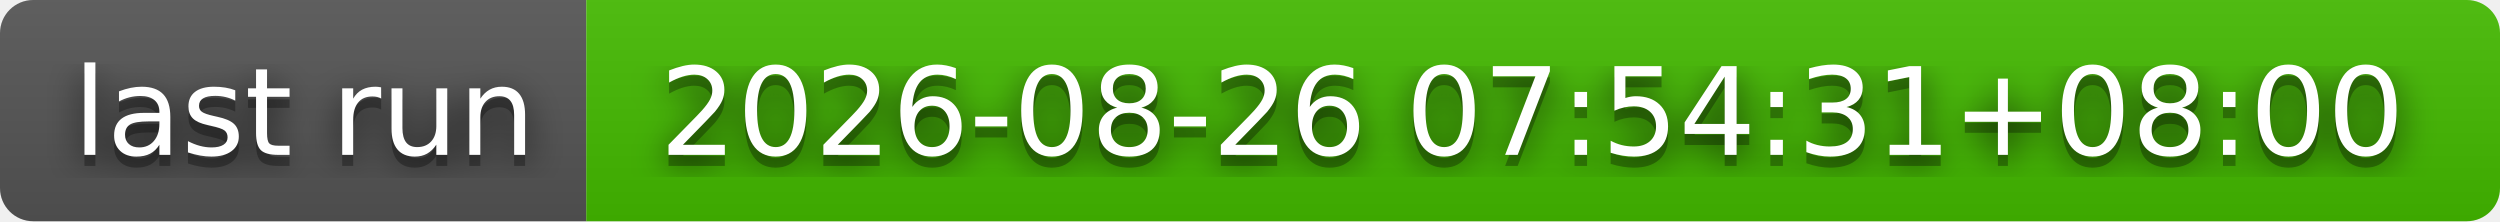
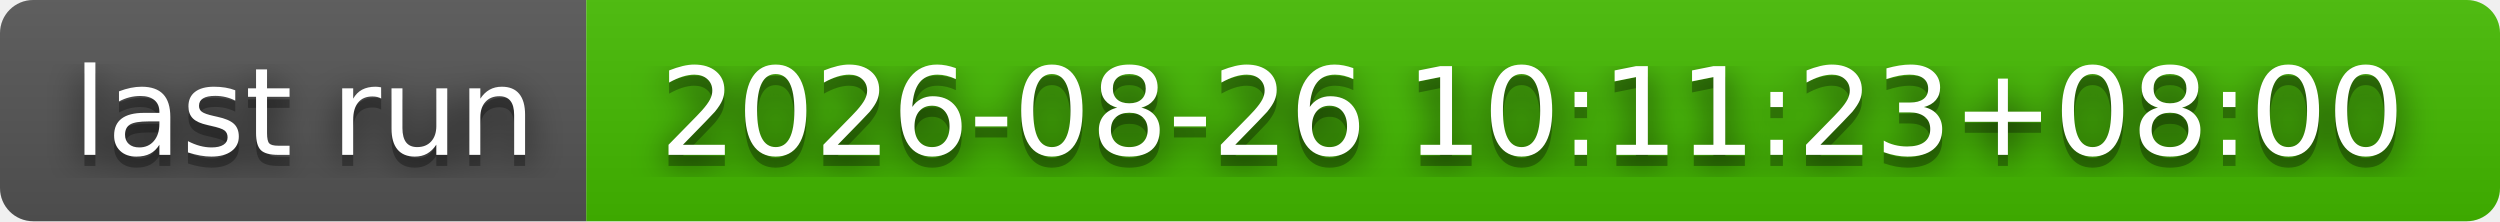
- <svg xmlns="http://www.w3.org/2000/svg" width="226" height="20" role="img" aria-label="last run: 2026-08-26 07:54:31+08:00">
+ <svg xmlns="http://www.w3.org/2000/svg" width="226" height="20" role="img" aria-label="last run: 2026-08-26 10:11:23+08:00">
  <filter id="blur">
    <feGaussianBlur stdDeviation="16" />
  </filter>
  <linearGradient id="s" x2="0" y2="100%">
    <stop offset="0" stop-color="#bbb" stop-opacity=".1" />
    <stop offset="1" stop-opacity=".1" />
  </linearGradient>
  <clipPath id="r">
    <rect width="226" height="20" rx="3" />
  </clipPath>
  <g clip-path="url(#r)">
    <rect width="53" height="20" fill="#555" />
    <rect x="53" width="173" height="20" fill="#4b0" />
    <rect width="226" height="20" fill="url(#s)" />
  </g>
  <g fill="#fff" text-anchor="middle" font-family="Verdana,Geneva,DejaVu Sans,sans-serif" text-rendering="geometricPrecision" font-size="110">
    <g transform="scale(.1)">
      <g aria-hidden="true" fill="#010101">
        <text x="275" y="150" fill-opacity=".8" filter="url(#blur)" textLength="430">last run</text>
        <text x="275" y="150" fill-opacity=".3" textLength="430">last run</text>
      </g>
      <text x="275" y="140" textLength="430">last run</text>
    </g>
    <g transform="scale(.1)">
      <g aria-hidden="true" fill="#010101">
-         <text x="1385" y="150" fill-opacity=".8" filter="url(#blur)" textLength="1630">2026-08-26 07:54:31+08:00</text>
-         <text x="1385" y="150" fill-opacity=".3" textLength="1630">2026-08-26 07:54:31+08:00</text>
+         <text x="1385" y="150" fill-opacity=".8" filter="url(#blur)" textLength="1630">2026-08-26 10:11:23+08:00</text>
+         <text x="1385" y="150" fill-opacity=".3" textLength="1630">2026-08-26 10:11:23+08:00</text>
      </g>
-       <text x="1385" y="140" textLength="1630">2026-08-26 07:54:31+08:00</text>
+       <text x="1385" y="140" textLength="1630">2026-08-26 10:11:23+08:00</text>
    </g>
  </g>
</svg>
